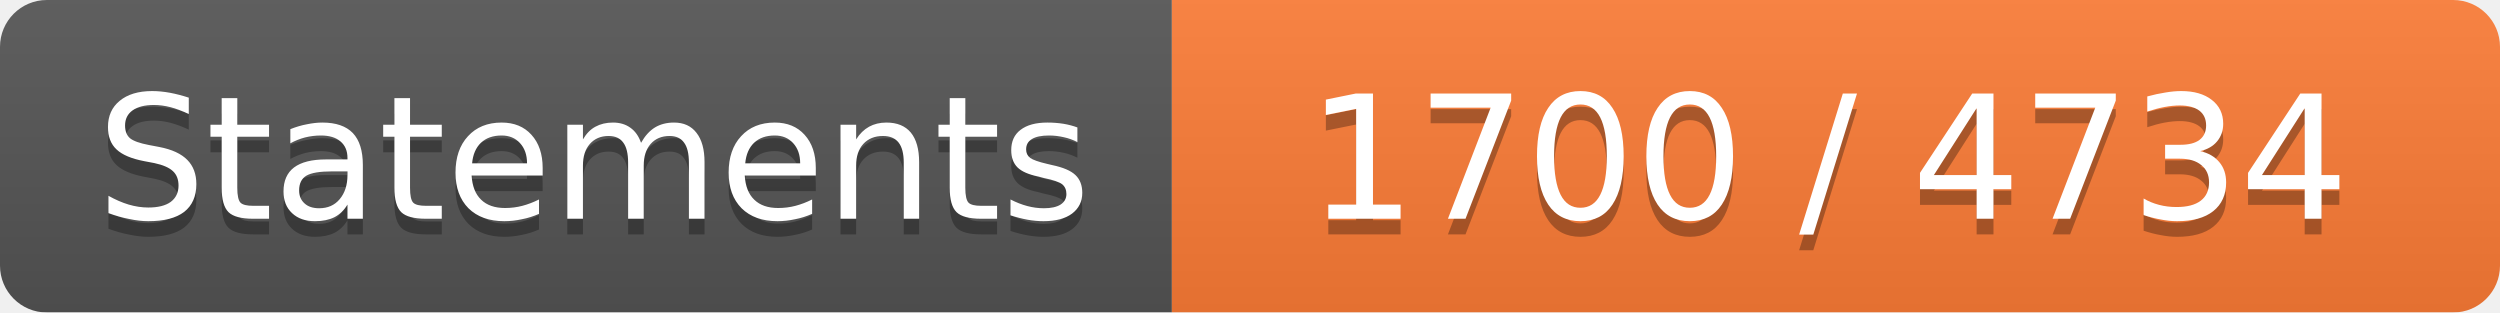
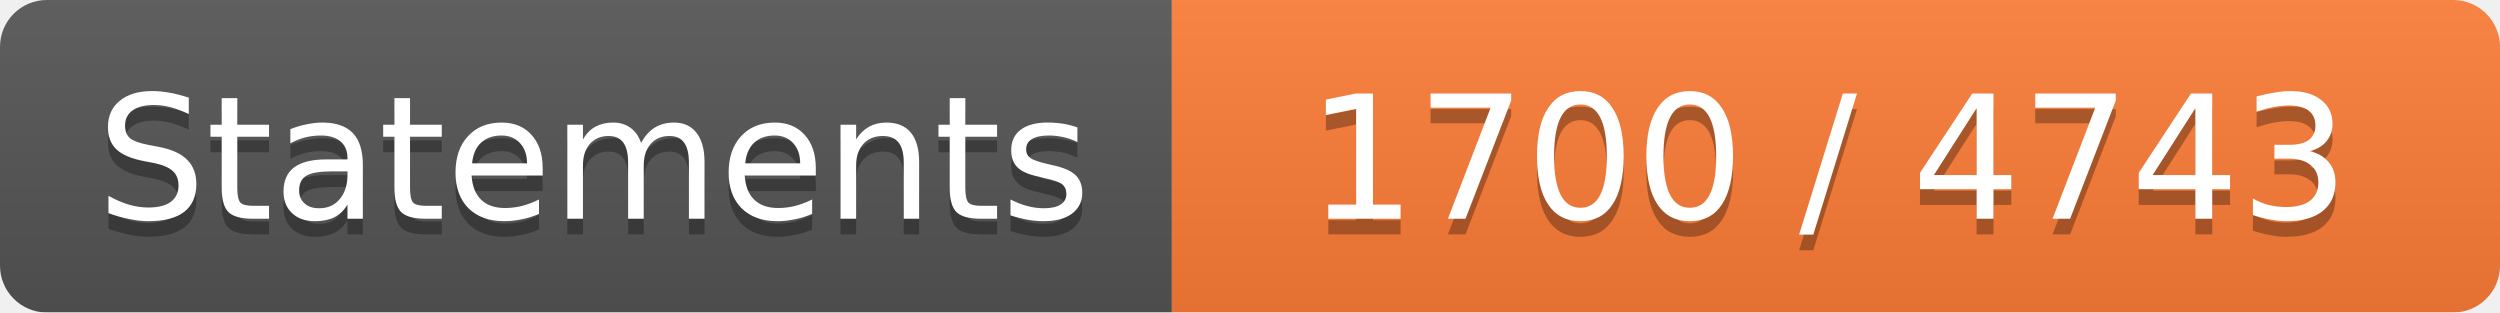
<svg xmlns="http://www.w3.org/2000/svg" width="160" height="20">
  <linearGradient id="b" x2="0" y2="100%">
    <stop offset="0" stop-color="#bbb" stop-opacity=".1" />
    <stop offset="1" stop-opacity=".1" />
  </linearGradient>
  <mask id="a">
    <rect width="160" height="20" rx="3" fill="#fff" />
  </mask>
  <g mask="url(#a)">
    <path fill="#555" d="M0 0h75v20H0z" />
    <path fill="#FE7D37" d="M75 0h85v20H75z" />
    <path fill="url(#b)" d="M0 0h160v20H0z" />
  </g>
  <g fill="#fff" text-anchor="middle" font-family="DejaVu Sans,Verdana,Geneva,sans-serif" font-size="11">
    <text x="38" y="15" fill="#010101" fill-opacity=".3">Statements</text>
    <text x="38" y="14">Statements</text>
-     <text x="117" y="15" fill="#010101" fill-opacity=".3">1700 / 4734</text>
-     <text x="117" y="14">1700 / 4734</text>
+     <text x="117" y="15" fill="#010101" fill-opacity=".3">1700 / 4743</text>
+     <text x="117" y="14">1700 / 4743</text>
  </g>
</svg>
